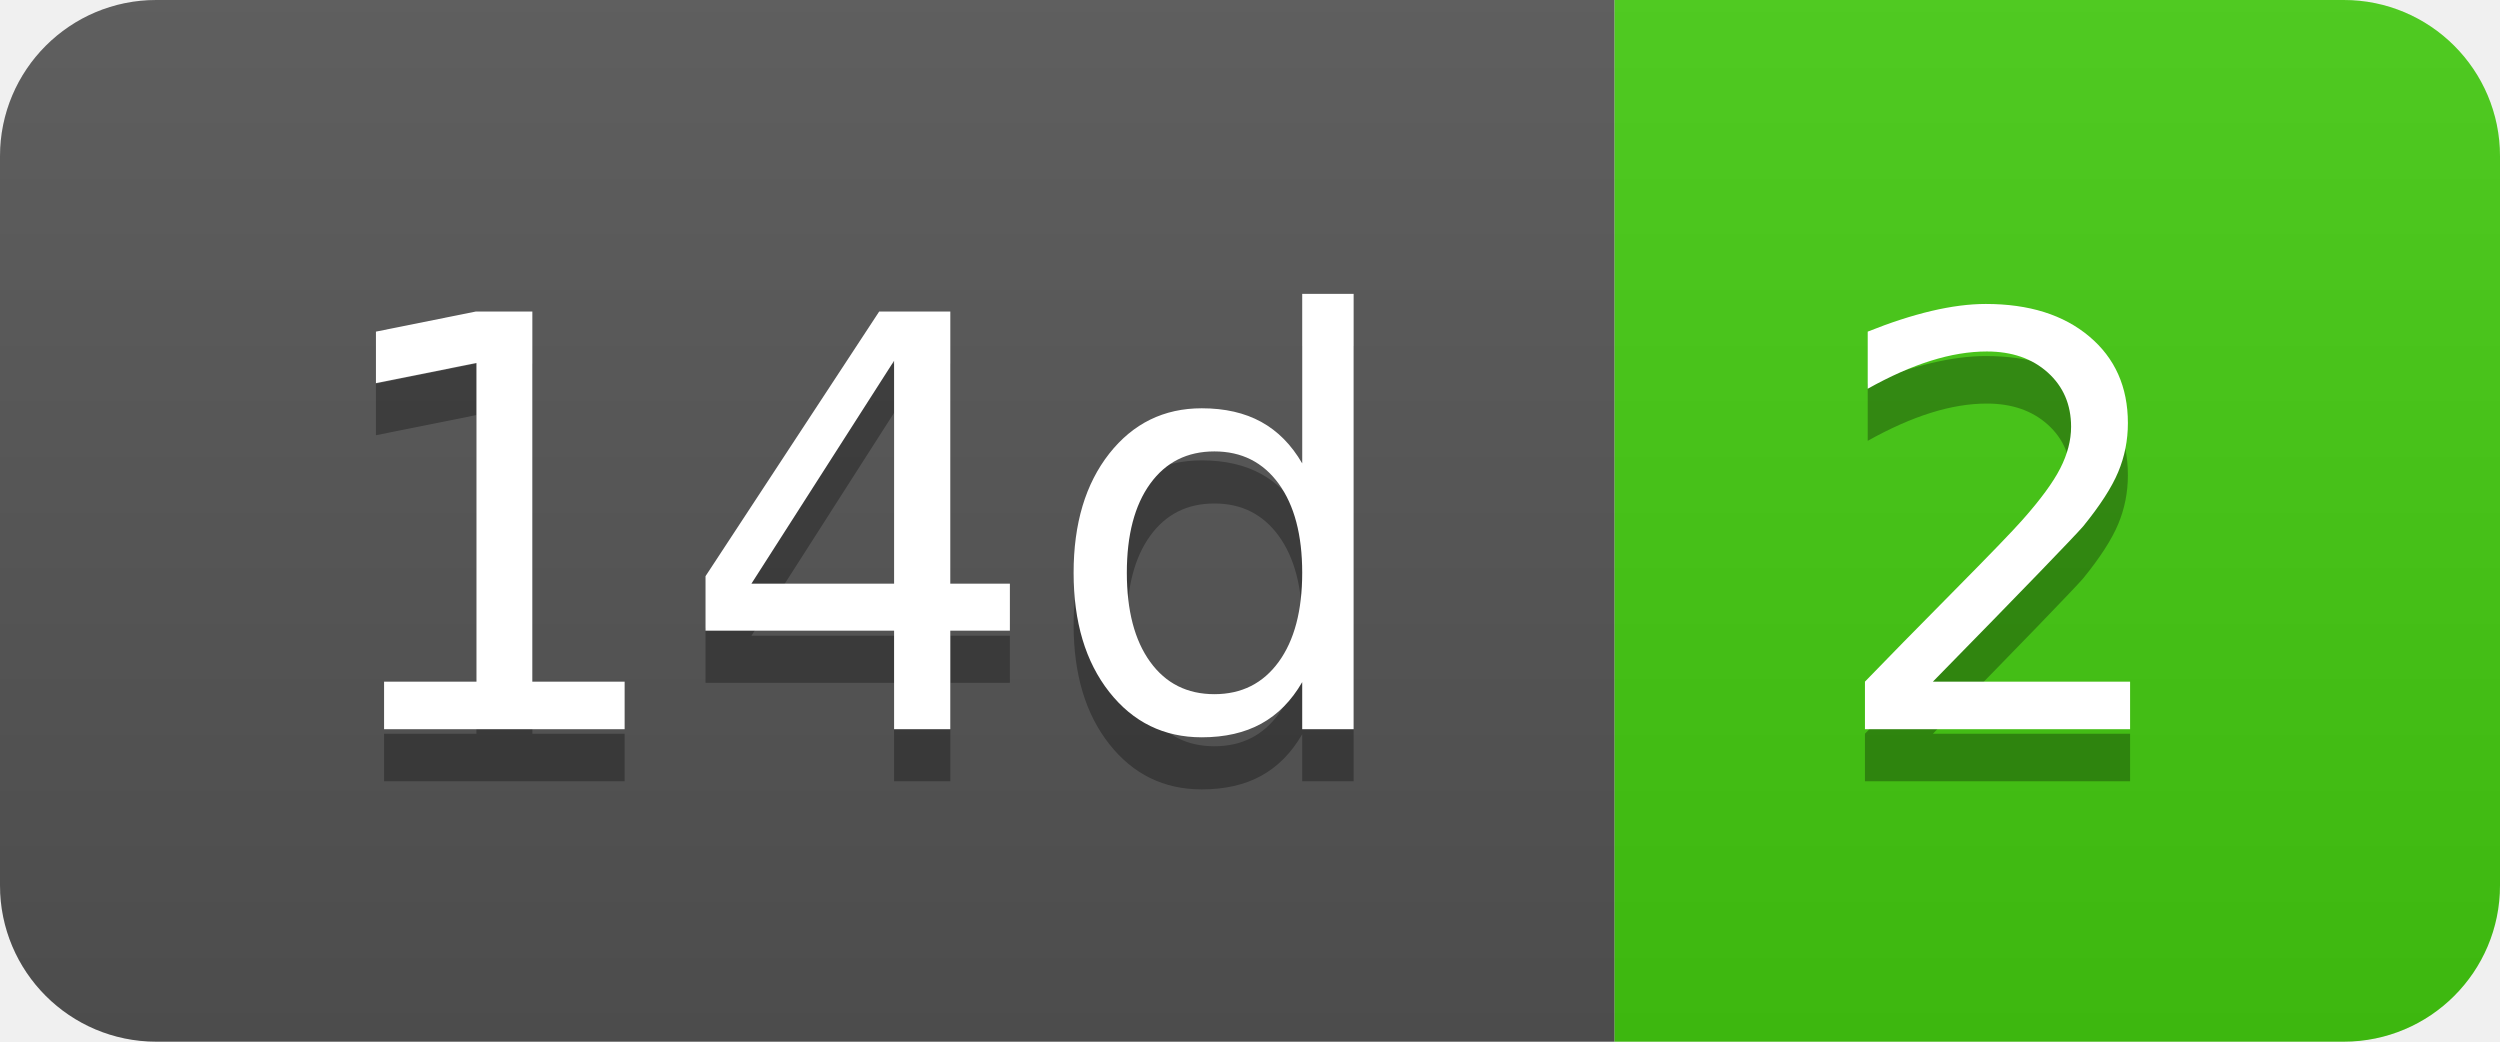
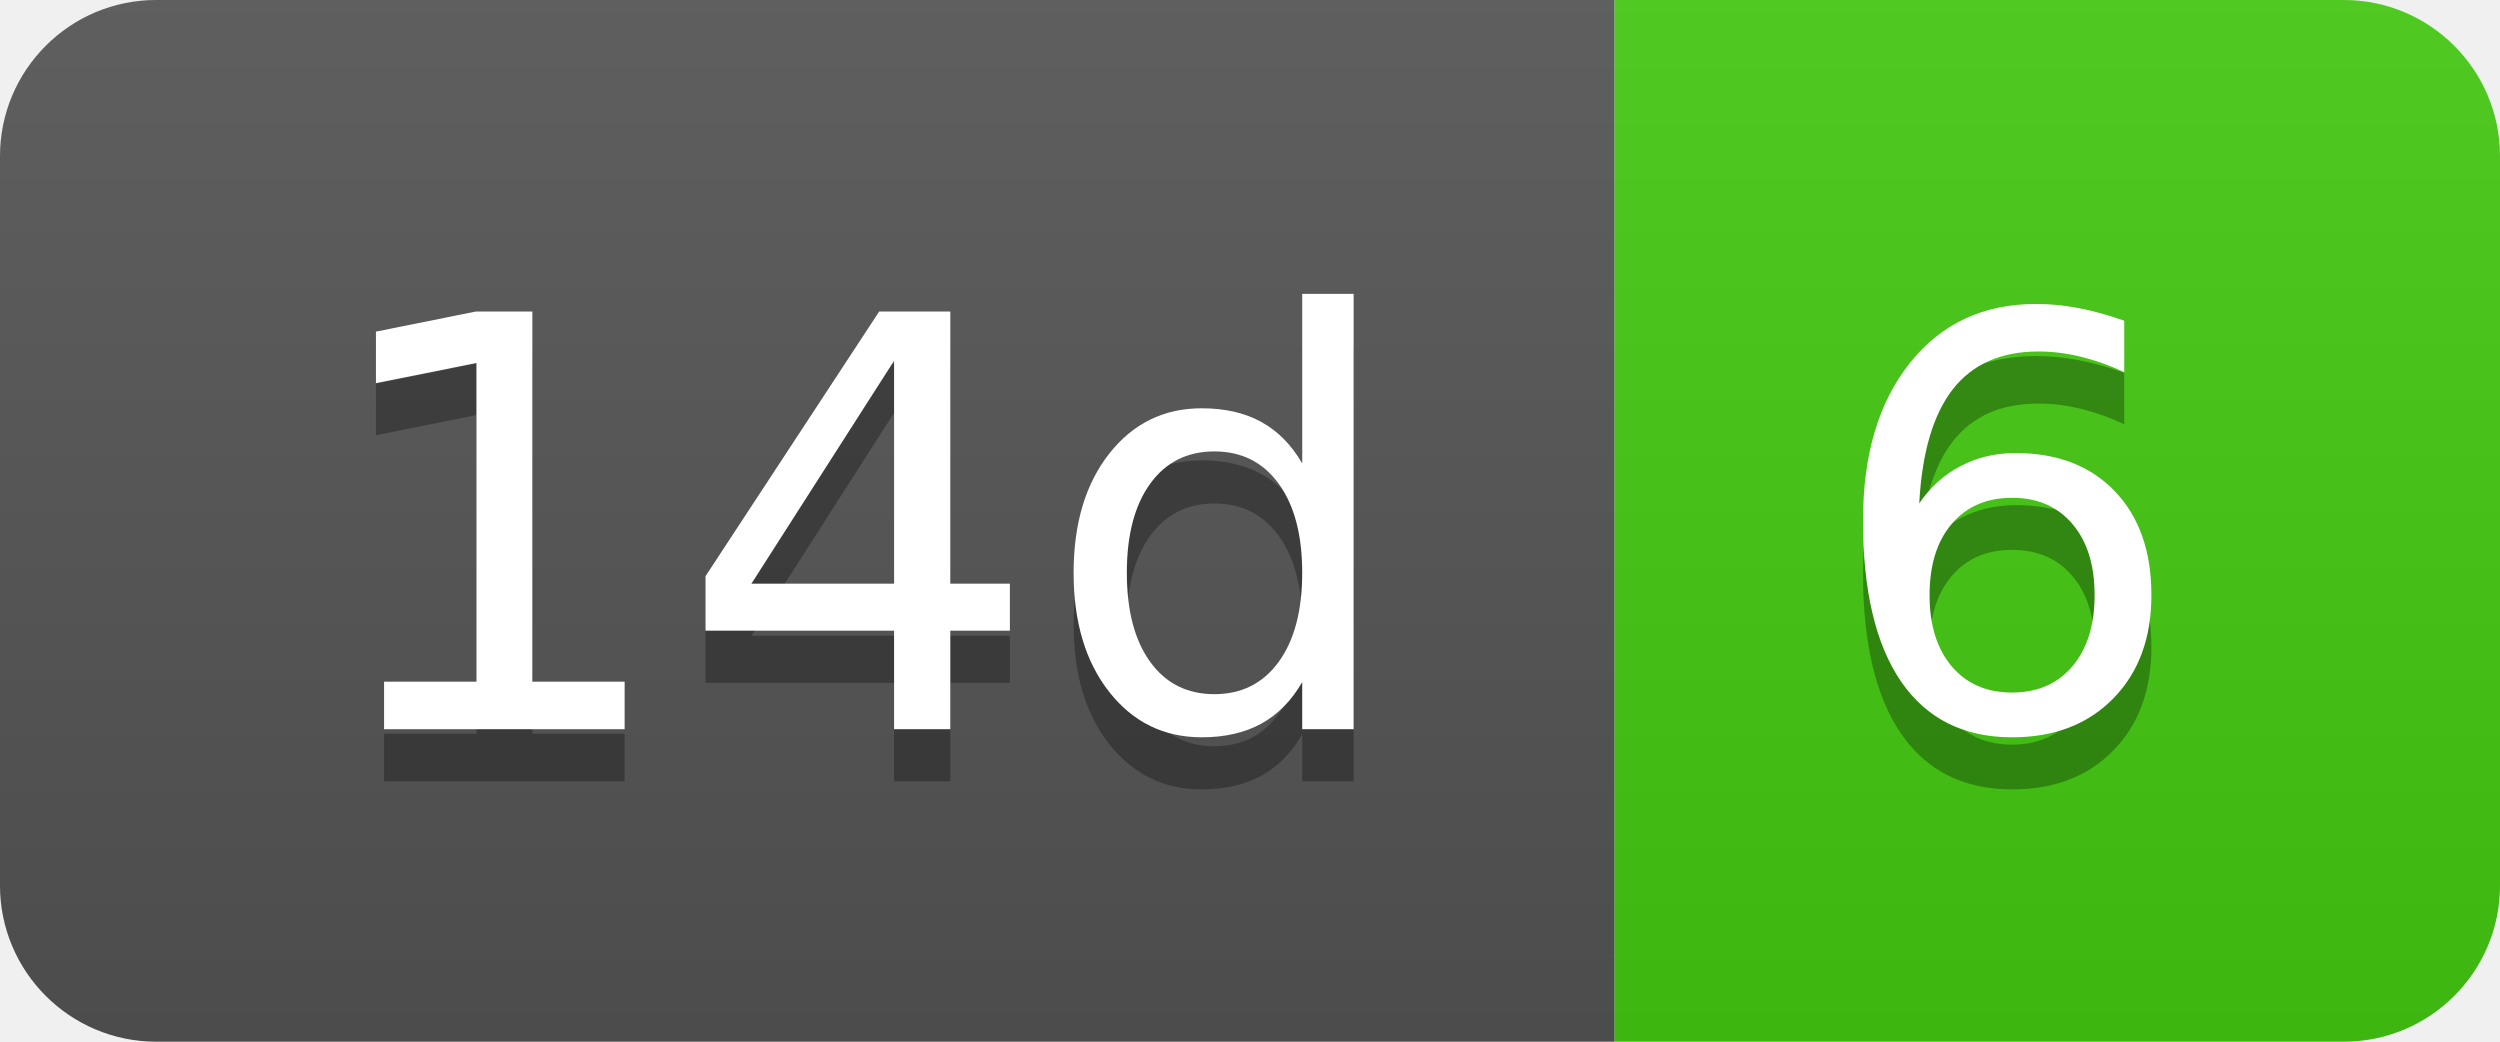
- <svg xmlns="http://www.w3.org/2000/svg" width="48" height="20" role="img" aria-label="14d: 2">
+ <svg xmlns="http://www.w3.org/2000/svg" width="48" height="20" role="img" aria-label="14d: 6">
  <linearGradient id="s" x2="0" y2="100%">
    <stop offset="0" stop-color="#bbb" stop-opacity=".1" />
    <stop offset="1" stop-opacity=".1" />
  </linearGradient>
  <clipPath id="r">
    <rect width="48" height="20" rx="3" fill="#fff" />
  </clipPath>
  <g clip-path="url(#r)">
    <rect width="31" height="20" fill="#555" />
    <rect x="31" width="17" height="20" fill="#4c1" />
    <rect width="48" height="20" fill="url(#s)" />
  </g>
  <g fill="#fff" text-anchor="middle" font-family="Verdana,Geneva,DejaVu Sans,sans-serif" text-rendering="geometricPrecision" font-size="110">
    <text aria-hidden="true" x="165" y="150" fill="#010101" fill-opacity=".3" transform="scale(.1)" textLength="210">14d</text>
    <text x="165" y="140" transform="scale(.1)" fill="#fff" textLength="210">14d</text>
-     <text aria-hidden="true" x="385" y="150" fill="#010101" fill-opacity=".3" transform="scale(.1)" textLength="70">2</text>
-     <text x="385" y="140" transform="scale(.1)" fill="#fff" textLength="70">2</text>
+     <text aria-hidden="true" x="385" y="150" fill="#010101" fill-opacity=".3" transform="scale(.1)" textLength="70">6</text>
+     <text x="385" y="140" transform="scale(.1)" fill="#fff" textLength="70">6</text>
  </g>
</svg>
